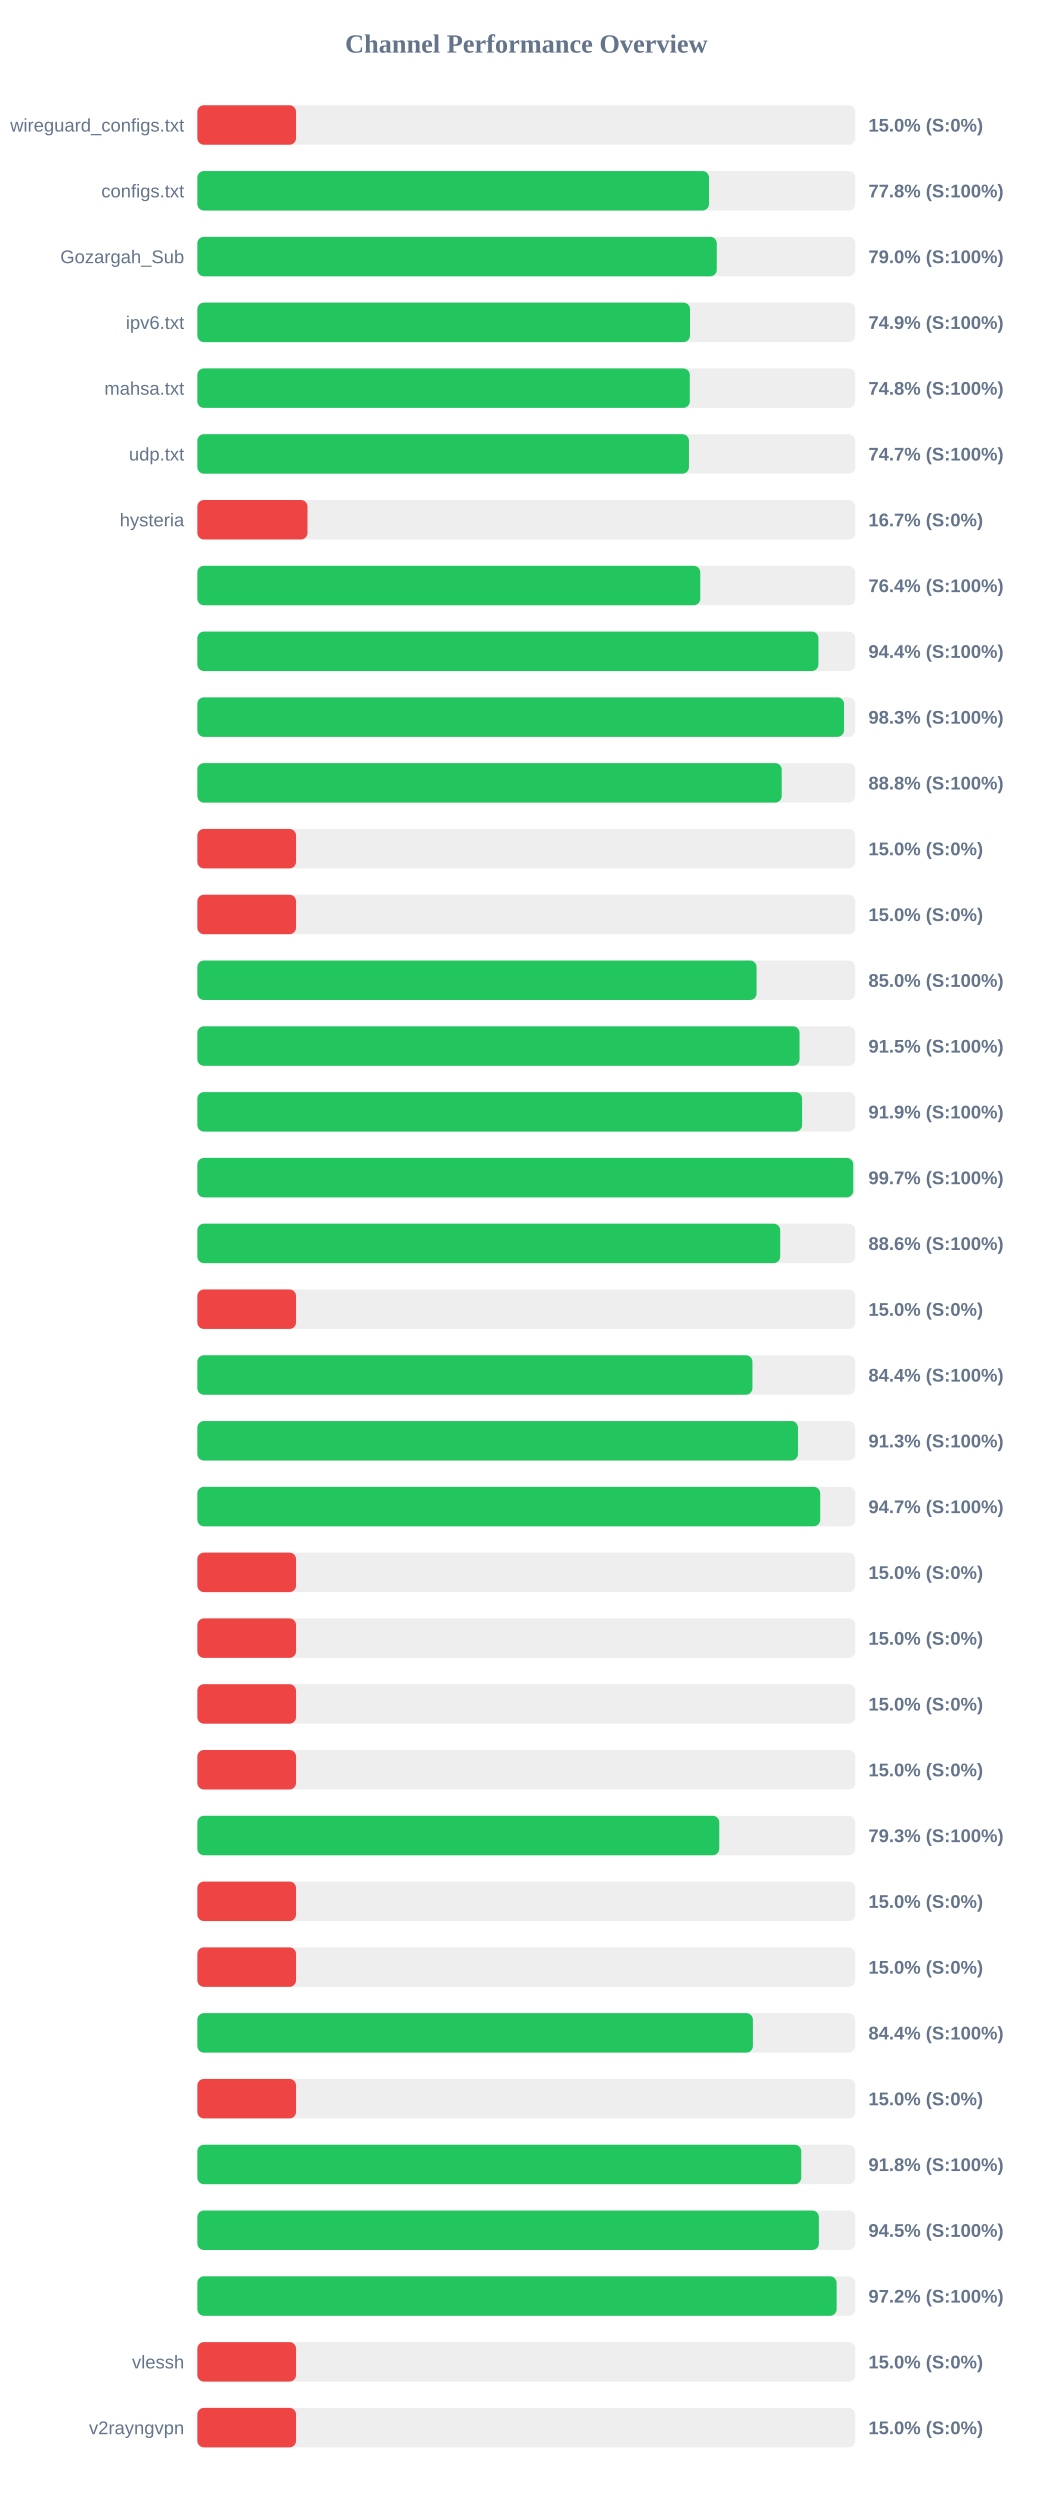
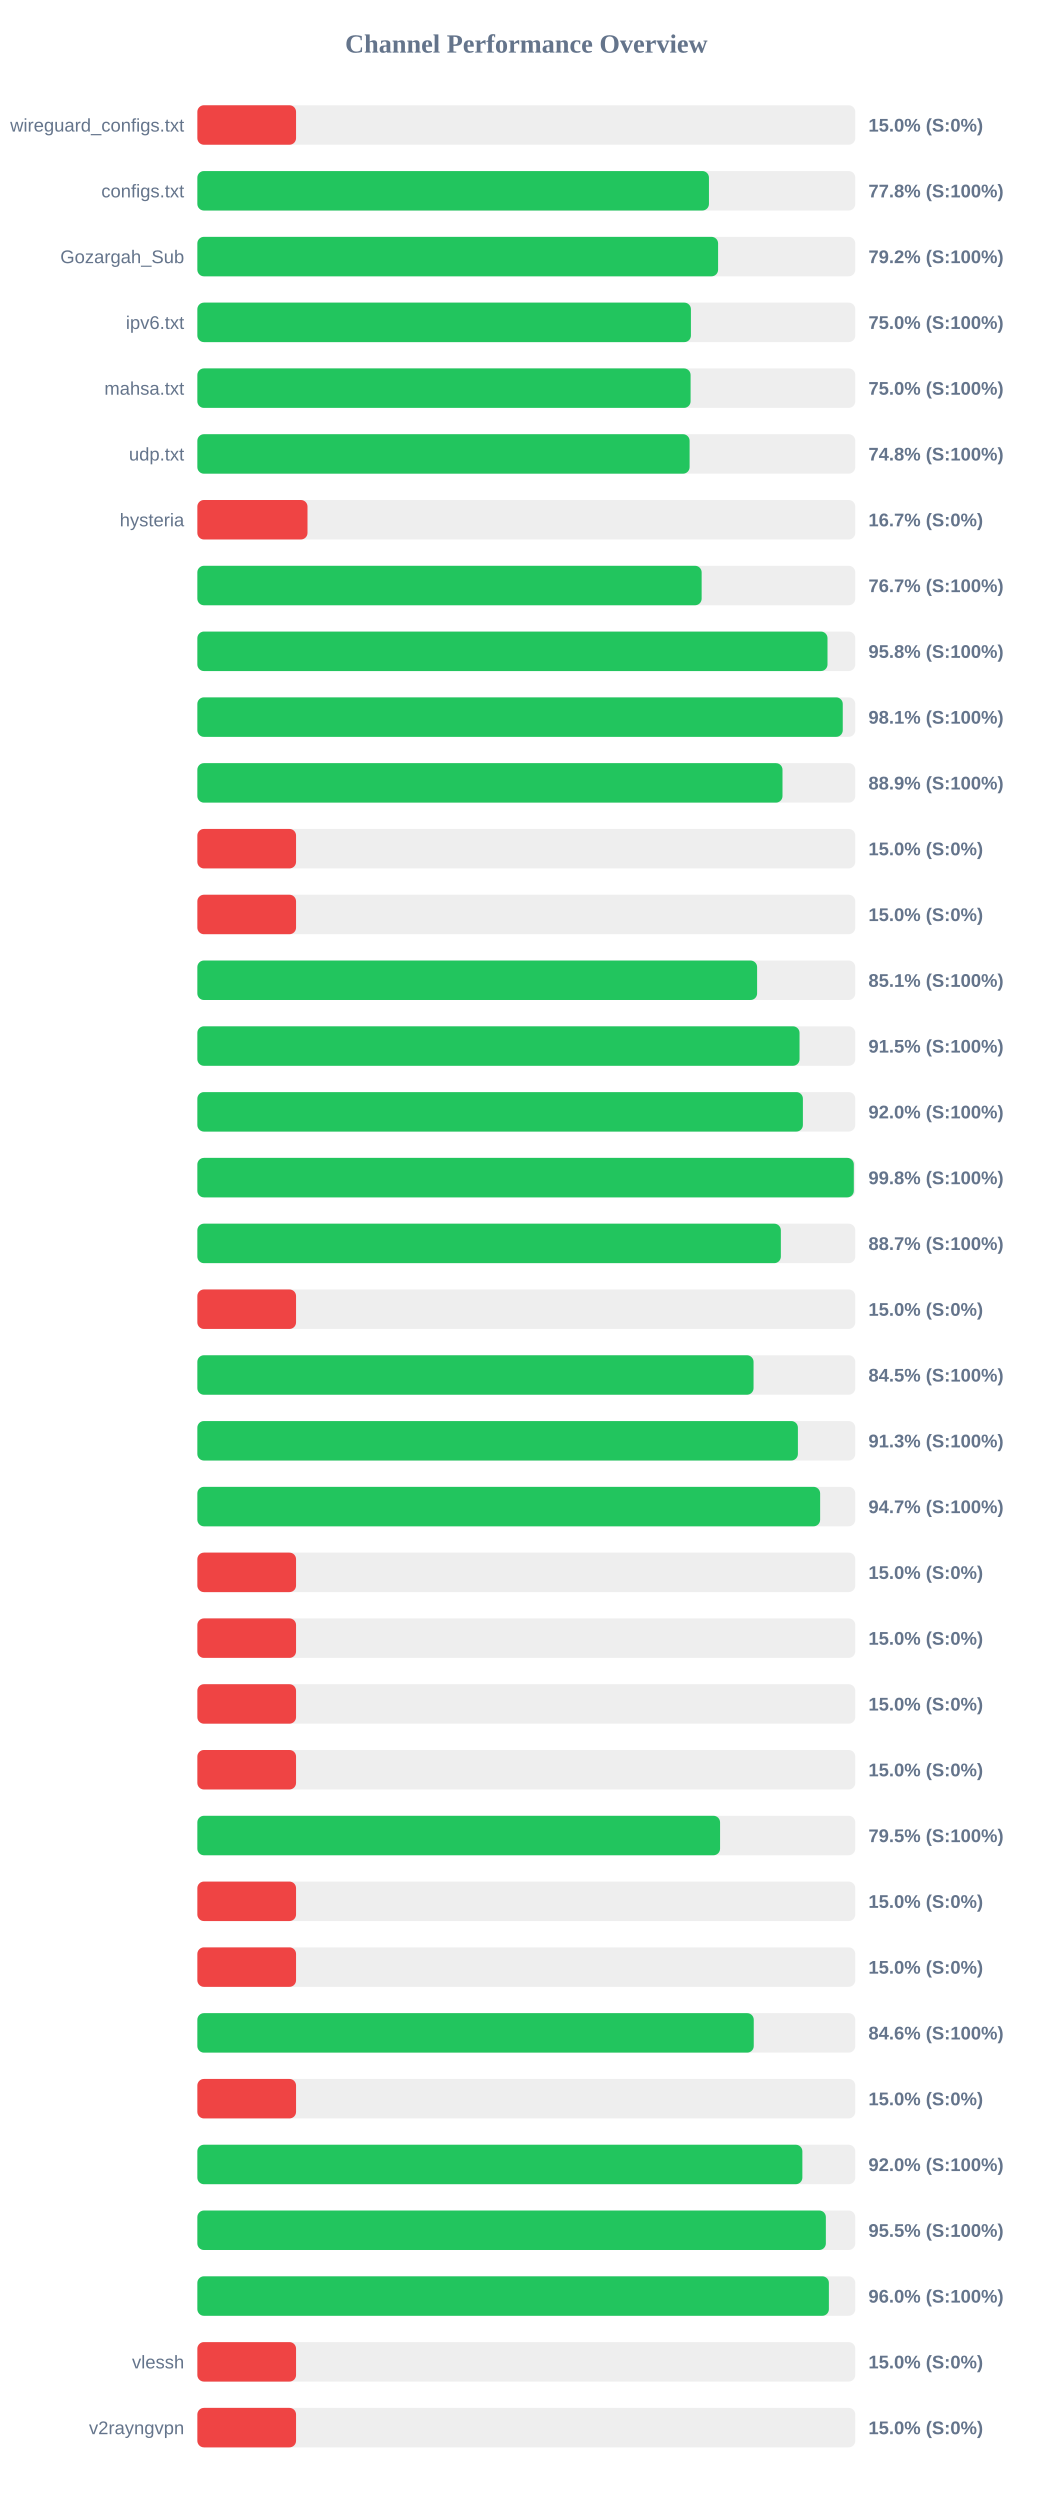
<svg xmlns="http://www.w3.org/2000/svg" width="800" height="1900" version="1.1">
  <style>
        .row { font: 14px Arial; fill: #64748b; }
        .score { font: bold 14px Arial; fill: #64748b; }
    </style>
  <text x="400" y="40" text-anchor="middle" font-size="20px" font-weight="bold" fill="#64748b">Channel Performance Overview</text>
  <rect x="150" y="80" width="500" height="30" fill="#eee" rx="5" />
  <rect x="150" y="80" width="75.0" height="30" fill="#ef4444" rx="5" />
  <text x="140" y="100" text-anchor="end" class="row">wireguard_configs.txt</text>
  <text x="660" y="100" text-anchor="start" class="score">15.0% (S:0%)</text>
  <rect x="150" y="130" width="500" height="30" fill="#eee" rx="5" />
-   <rect x="150" y="130" width="388.85" height="30" fill="#22c55e" rx="5" />
+   <rect x="150" y="130" width="388.8" height="30" fill="#22c55e" rx="5" />
  <text x="140" y="150" text-anchor="end" class="row">configs.txt</text>
  <text x="660" y="150" text-anchor="start" class="score">77.8% (S:100%)</text>
  <rect x="150" y="180" width="500" height="30" fill="#eee" rx="5" />
-   <rect x="150" y="180" width="394.75" height="30" fill="#22c55e" rx="5" />
+   <rect x="150" y="180" width="395.75" height="30" fill="#22c55e" rx="5" />
  <text x="140" y="200" text-anchor="end" class="row">Gozargah_Sub</text>
-   <text x="660" y="200" text-anchor="start" class="score">79.0% (S:100%)</text>
+   <text x="660" y="200" text-anchor="start" class="score">79.2% (S:100%)</text>
  <rect x="150" y="230" width="500" height="30" fill="#eee" rx="5" />
-   <rect x="150" y="230" width="374.4" height="30" fill="#22c55e" rx="5" />
+   <rect x="150" y="230" width="375.1" height="30" fill="#22c55e" rx="5" />
  <text x="140" y="250" text-anchor="end" class="row">ipv6.txt</text>
-   <text x="660" y="250" text-anchor="start" class="score">74.9% (S:100%)</text>
+   <text x="660" y="250" text-anchor="start" class="score">75.0% (S:100%)</text>
  <rect x="150" y="280" width="500" height="30" fill="#eee" rx="5" />
-   <rect x="150" y="280" width="374.25" height="30" fill="#22c55e" rx="5" />
+   <rect x="150" y="280" width="374.85" height="30" fill="#22c55e" rx="5" />
  <text x="140" y="300" text-anchor="end" class="row">mahsa.txt</text>
-   <text x="660" y="300" text-anchor="start" class="score">74.8% (S:100%)</text>
+   <text x="660" y="300" text-anchor="start" class="score">75.0% (S:100%)</text>
  <rect x="150" y="330" width="500" height="30" fill="#eee" rx="5" />
-   <rect x="150" y="330" width="373.6" height="30" fill="#22c55e" rx="5" />
+   <rect x="150" y="330" width="374.1" height="30" fill="#22c55e" rx="5" />
  <text x="140" y="350" text-anchor="end" class="row">udp.txt</text>
-   <text x="660" y="350" text-anchor="start" class="score">74.7% (S:100%)</text>
+   <text x="660" y="350" text-anchor="start" class="score">74.8% (S:100%)</text>
  <rect x="150" y="380" width="500" height="30" fill="#eee" rx="5" />
  <rect x="150" y="380" width="83.7" height="30" fill="#ef4444" rx="5" />
  <text x="140" y="400" text-anchor="end" class="row">hysteria</text>
  <text x="660" y="400" text-anchor="start" class="score">16.7% (S:0%)</text>
  <rect x="150" y="430" width="500" height="30" fill="#eee" rx="5" />
-   <rect x="150" y="430" width="382.2" height="30" fill="#22c55e" rx="5" />
+   <rect x="150" y="430" width="383.25" height="30" fill="#22c55e" rx="5" />
  <text x="140" y="450" text-anchor="end" class="row" />
-   <text x="660" y="450" text-anchor="start" class="score">76.4% (S:100%)</text>
+   <text x="660" y="450" text-anchor="start" class="score">76.7% (S:100%)</text>
  <rect x="150" y="480" width="500" height="30" fill="#eee" rx="5" />
-   <rect x="150" y="480" width="472.0" height="30" fill="#22c55e" rx="5" />
+   <rect x="150" y="480" width="478.9" height="30" fill="#22c55e" rx="5" />
  <text x="140" y="500" text-anchor="end" class="row" />
-   <text x="660" y="500" text-anchor="start" class="score">94.4% (S:100%)</text>
+   <text x="660" y="500" text-anchor="start" class="score">95.8% (S:100%)</text>
  <rect x="150" y="530" width="500" height="30" fill="#eee" rx="5" />
-   <rect x="150" y="530" width="491.45" height="30" fill="#22c55e" rx="5" />
+   <rect x="150" y="530" width="490.5" height="30" fill="#22c55e" rx="5" />
  <text x="140" y="550" text-anchor="end" class="row" />
-   <text x="660" y="550" text-anchor="start" class="score">98.3% (S:100%)</text>
+   <text x="660" y="550" text-anchor="start" class="score">98.1% (S:100%)</text>
  <rect x="150" y="580" width="500" height="30" fill="#eee" rx="5" />
-   <rect x="150" y="580" width="444.1" height="30" fill="#22c55e" rx="5" />
+   <rect x="150" y="580" width="444.7" height="30" fill="#22c55e" rx="5" />
  <text x="140" y="600" text-anchor="end" class="row" />
-   <text x="660" y="600" text-anchor="start" class="score">88.8% (S:100%)</text>
+   <text x="660" y="600" text-anchor="start" class="score">88.9% (S:100%)</text>
  <rect x="150" y="630" width="500" height="30" fill="#eee" rx="5" />
  <rect x="150" y="630" width="75.0" height="30" fill="#ef4444" rx="5" />
  <text x="140" y="650" text-anchor="end" class="row" />
  <text x="660" y="650" text-anchor="start" class="score">15.0% (S:0%)</text>
  <rect x="150" y="680" width="500" height="30" fill="#eee" rx="5" />
  <rect x="150" y="680" width="75.0" height="30" fill="#ef4444" rx="5" />
  <text x="140" y="700" text-anchor="end" class="row" />
  <text x="660" y="700" text-anchor="start" class="score">15.0% (S:0%)</text>
  <rect x="150" y="730" width="500" height="30" fill="#eee" rx="5" />
-   <rect x="150" y="730" width="425.0" height="30" fill="#22c55e" rx="5" />
+   <rect x="150" y="730" width="425.4" height="30" fill="#22c55e" rx="5" />
  <text x="140" y="750" text-anchor="end" class="row" />
-   <text x="660" y="750" text-anchor="start" class="score">85.0% (S:100%)</text>
+   <text x="660" y="750" text-anchor="start" class="score">85.1% (S:100%)</text>
  <rect x="150" y="780" width="500" height="30" fill="#eee" rx="5" />
  <rect x="150" y="780" width="457.65" height="30" fill="#22c55e" rx="5" />
  <text x="140" y="800" text-anchor="end" class="row" />
  <text x="660" y="800" text-anchor="start" class="score">91.5% (S:100%)</text>
  <rect x="150" y="830" width="500" height="30" fill="#eee" rx="5" />
-   <rect x="150" y="830" width="459.6" height="30" fill="#22c55e" rx="5" />
+   <rect x="150" y="830" width="460.2" height="30" fill="#22c55e" rx="5" />
  <text x="140" y="850" text-anchor="end" class="row" />
-   <text x="660" y="850" text-anchor="start" class="score">91.9% (S:100%)</text>
+   <text x="660" y="850" text-anchor="start" class="score">92.0% (S:100%)</text>
  <rect x="150" y="880" width="500" height="30" fill="#eee" rx="5" />
-   <rect x="150" y="880" width="498.45" height="30" fill="#22c55e" rx="5" />
+   <rect x="150" y="880" width="498.9" height="30" fill="#22c55e" rx="5" />
  <text x="140" y="900" text-anchor="end" class="row" />
-   <text x="660" y="900" text-anchor="start" class="score">99.7% (S:100%)</text>
+   <text x="660" y="900" text-anchor="start" class="score">99.8% (S:100%)</text>
  <rect x="150" y="930" width="500" height="30" fill="#eee" rx="5" />
-   <rect x="150" y="930" width="442.95" height="30" fill="#22c55e" rx="5" />
+   <rect x="150" y="930" width="443.45" height="30" fill="#22c55e" rx="5" />
  <text x="140" y="950" text-anchor="end" class="row" />
-   <text x="660" y="950" text-anchor="start" class="score">88.6% (S:100%)</text>
+   <text x="660" y="950" text-anchor="start" class="score">88.7% (S:100%)</text>
  <rect x="150" y="980" width="500" height="30" fill="#eee" rx="5" />
  <rect x="150" y="980" width="75.0" height="30" fill="#ef4444" rx="5" />
  <text x="140" y="1000" text-anchor="end" class="row" />
  <text x="660" y="1000" text-anchor="start" class="score">15.0% (S:0%)</text>
  <rect x="150" y="1030" width="500" height="30" fill="#eee" rx="5" />
-   <rect x="150" y="1030" width="421.85" height="30" fill="#22c55e" rx="5" />
+   <rect x="150" y="1030" width="422.7" height="30" fill="#22c55e" rx="5" />
  <text x="140" y="1050" text-anchor="end" class="row" />
-   <text x="660" y="1050" text-anchor="start" class="score">84.4% (S:100%)</text>
+   <text x="660" y="1050" text-anchor="start" class="score">84.5% (S:100%)</text>
  <rect x="150" y="1080" width="500" height="30" fill="#eee" rx="5" />
-   <rect x="150" y="1080" width="456.45" height="30" fill="#22c55e" rx="5" />
+   <rect x="150" y="1080" width="456.4" height="30" fill="#22c55e" rx="5" />
  <text x="140" y="1100" text-anchor="end" class="row" />
  <text x="660" y="1100" text-anchor="start" class="score">91.3% (S:100%)</text>
  <rect x="150" y="1130" width="500" height="30" fill="#eee" rx="5" />
-   <rect x="150" y="1130" width="473.35" height="30" fill="#22c55e" rx="5" />
+   <rect x="150" y="1130" width="473.3" height="30" fill="#22c55e" rx="5" />
  <text x="140" y="1150" text-anchor="end" class="row" />
  <text x="660" y="1150" text-anchor="start" class="score">94.7% (S:100%)</text>
  <rect x="150" y="1180" width="500" height="30" fill="#eee" rx="5" />
  <rect x="150" y="1180" width="75.0" height="30" fill="#ef4444" rx="5" />
  <text x="140" y="1200" text-anchor="end" class="row" />
  <text x="660" y="1200" text-anchor="start" class="score">15.0% (S:0%)</text>
  <rect x="150" y="1230" width="500" height="30" fill="#eee" rx="5" />
  <rect x="150" y="1230" width="75.0" height="30" fill="#ef4444" rx="5" />
  <text x="140" y="1250" text-anchor="end" class="row" />
  <text x="660" y="1250" text-anchor="start" class="score">15.0% (S:0%)</text>
  <rect x="150" y="1280" width="500" height="30" fill="#eee" rx="5" />
  <rect x="150" y="1280" width="75.0" height="30" fill="#ef4444" rx="5" />
  <text x="140" y="1300" text-anchor="end" class="row" />
  <text x="660" y="1300" text-anchor="start" class="score">15.0% (S:0%)</text>
  <rect x="150" y="1330" width="500" height="30" fill="#eee" rx="5" />
  <rect x="150" y="1330" width="75.0" height="30" fill="#ef4444" rx="5" />
  <text x="140" y="1350" text-anchor="end" class="row" />
  <text x="660" y="1350" text-anchor="start" class="score">15.0% (S:0%)</text>
  <rect x="150" y="1380" width="500" height="30" fill="#eee" rx="5" />
-   <rect x="150" y="1380" width="396.65" height="30" fill="#22c55e" rx="5" />
+   <rect x="150" y="1380" width="397.25" height="30" fill="#22c55e" rx="5" />
  <text x="140" y="1400" text-anchor="end" class="row" />
-   <text x="660" y="1400" text-anchor="start" class="score">79.3% (S:100%)</text>
+   <text x="660" y="1400" text-anchor="start" class="score">79.5% (S:100%)</text>
  <rect x="150" y="1430" width="500" height="30" fill="#eee" rx="5" />
  <rect x="150" y="1430" width="75.0" height="30" fill="#ef4444" rx="5" />
  <text x="140" y="1450" text-anchor="end" class="row" />
  <text x="660" y="1450" text-anchor="start" class="score">15.0% (S:0%)</text>
  <rect x="150" y="1480" width="500" height="30" fill="#eee" rx="5" />
  <rect x="150" y="1480" width="75.0" height="30" fill="#ef4444" rx="5" />
  <text x="140" y="1500" text-anchor="end" class="row" />
  <text x="660" y="1500" text-anchor="start" class="score">15.0% (S:0%)</text>
  <rect x="150" y="1530" width="500" height="30" fill="#eee" rx="5" />
-   <rect x="150" y="1530" width="422.2" height="30" fill="#22c55e" rx="5" />
+   <rect x="150" y="1530" width="422.85" height="30" fill="#22c55e" rx="5" />
  <text x="140" y="1550" text-anchor="end" class="row" />
-   <text x="660" y="1550" text-anchor="start" class="score">84.4% (S:100%)</text>
+   <text x="660" y="1550" text-anchor="start" class="score">84.6% (S:100%)</text>
  <rect x="150" y="1580" width="500" height="30" fill="#eee" rx="5" />
  <rect x="150" y="1580" width="75.0" height="30" fill="#ef4444" rx="5" />
  <text x="140" y="1600" text-anchor="end" class="row" />
  <text x="660" y="1600" text-anchor="start" class="score">15.0% (S:0%)</text>
  <rect x="150" y="1630" width="500" height="30" fill="#eee" rx="5" />
-   <rect x="150" y="1630" width="458.95" height="30" fill="#22c55e" rx="5" />
+   <rect x="150" y="1630" width="459.8" height="30" fill="#22c55e" rx="5" />
  <text x="140" y="1650" text-anchor="end" class="row" />
-   <text x="660" y="1650" text-anchor="start" class="score">91.8% (S:100%)</text>
+   <text x="660" y="1650" text-anchor="start" class="score">92.0% (S:100%)</text>
  <rect x="150" y="1680" width="500" height="30" fill="#eee" rx="5" />
-   <rect x="150" y="1680" width="472.35" height="30" fill="#22c55e" rx="5" />
+   <rect x="150" y="1680" width="477.65" height="30" fill="#22c55e" rx="5" />
  <text x="140" y="1700" text-anchor="end" class="row" />
-   <text x="660" y="1700" text-anchor="start" class="score">94.5% (S:100%)</text>
+   <text x="660" y="1700" text-anchor="start" class="score">95.5% (S:100%)</text>
  <rect x="150" y="1730" width="500" height="30" fill="#eee" rx="5" />
-   <rect x="150" y="1730" width="485.85" height="30" fill="#22c55e" rx="5" />
+   <rect x="150" y="1730" width="479.95" height="30" fill="#22c55e" rx="5" />
  <text x="140" y="1750" text-anchor="end" class="row" />
-   <text x="660" y="1750" text-anchor="start" class="score">97.2% (S:100%)</text>
+   <text x="660" y="1750" text-anchor="start" class="score">96.0% (S:100%)</text>
  <rect x="150" y="1780" width="500" height="30" fill="#eee" rx="5" />
  <rect x="150" y="1780" width="75.0" height="30" fill="#ef4444" rx="5" />
  <text x="140" y="1800" text-anchor="end" class="row">vlessh</text>
  <text x="660" y="1800" text-anchor="start" class="score">15.0% (S:0%)</text>
  <rect x="150" y="1830" width="500" height="30" fill="#eee" rx="5" />
  <rect x="150" y="1830" width="75.0" height="30" fill="#ef4444" rx="5" />
  <text x="140" y="1850" text-anchor="end" class="row">v2rayngvpn</text>
  <text x="660" y="1850" text-anchor="start" class="score">15.0% (S:0%)</text>
</svg>
